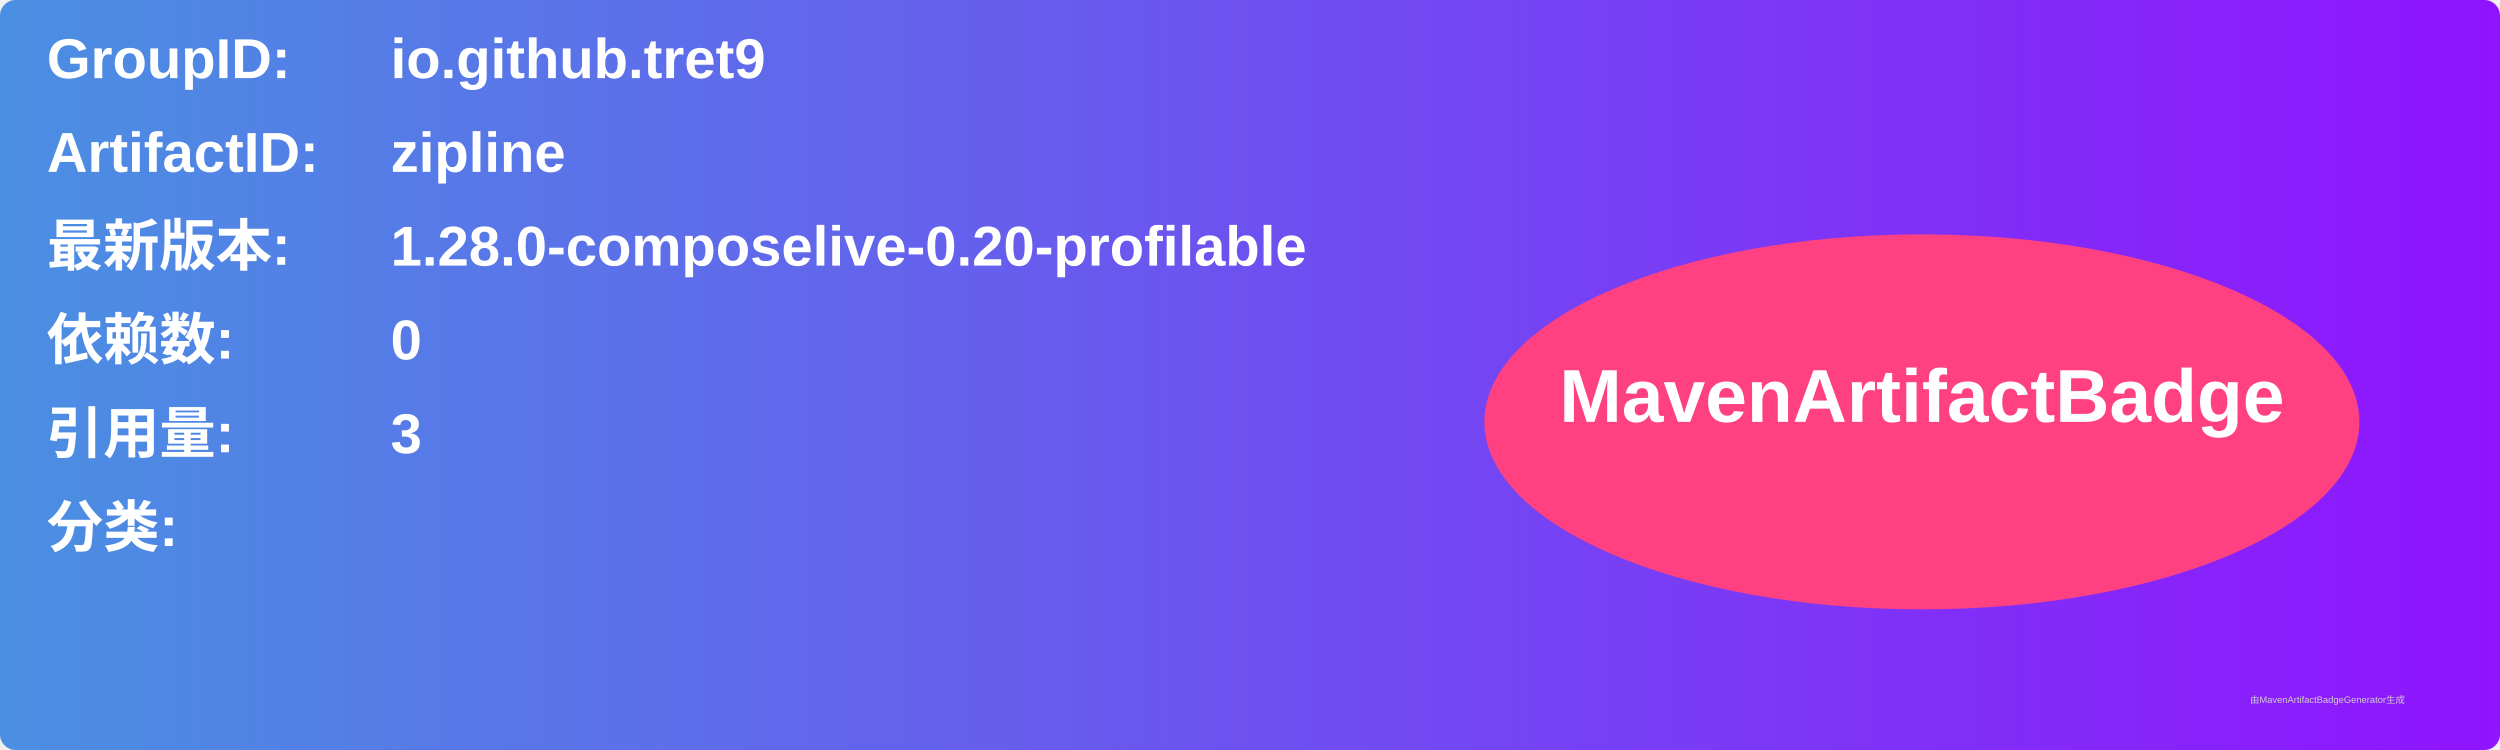
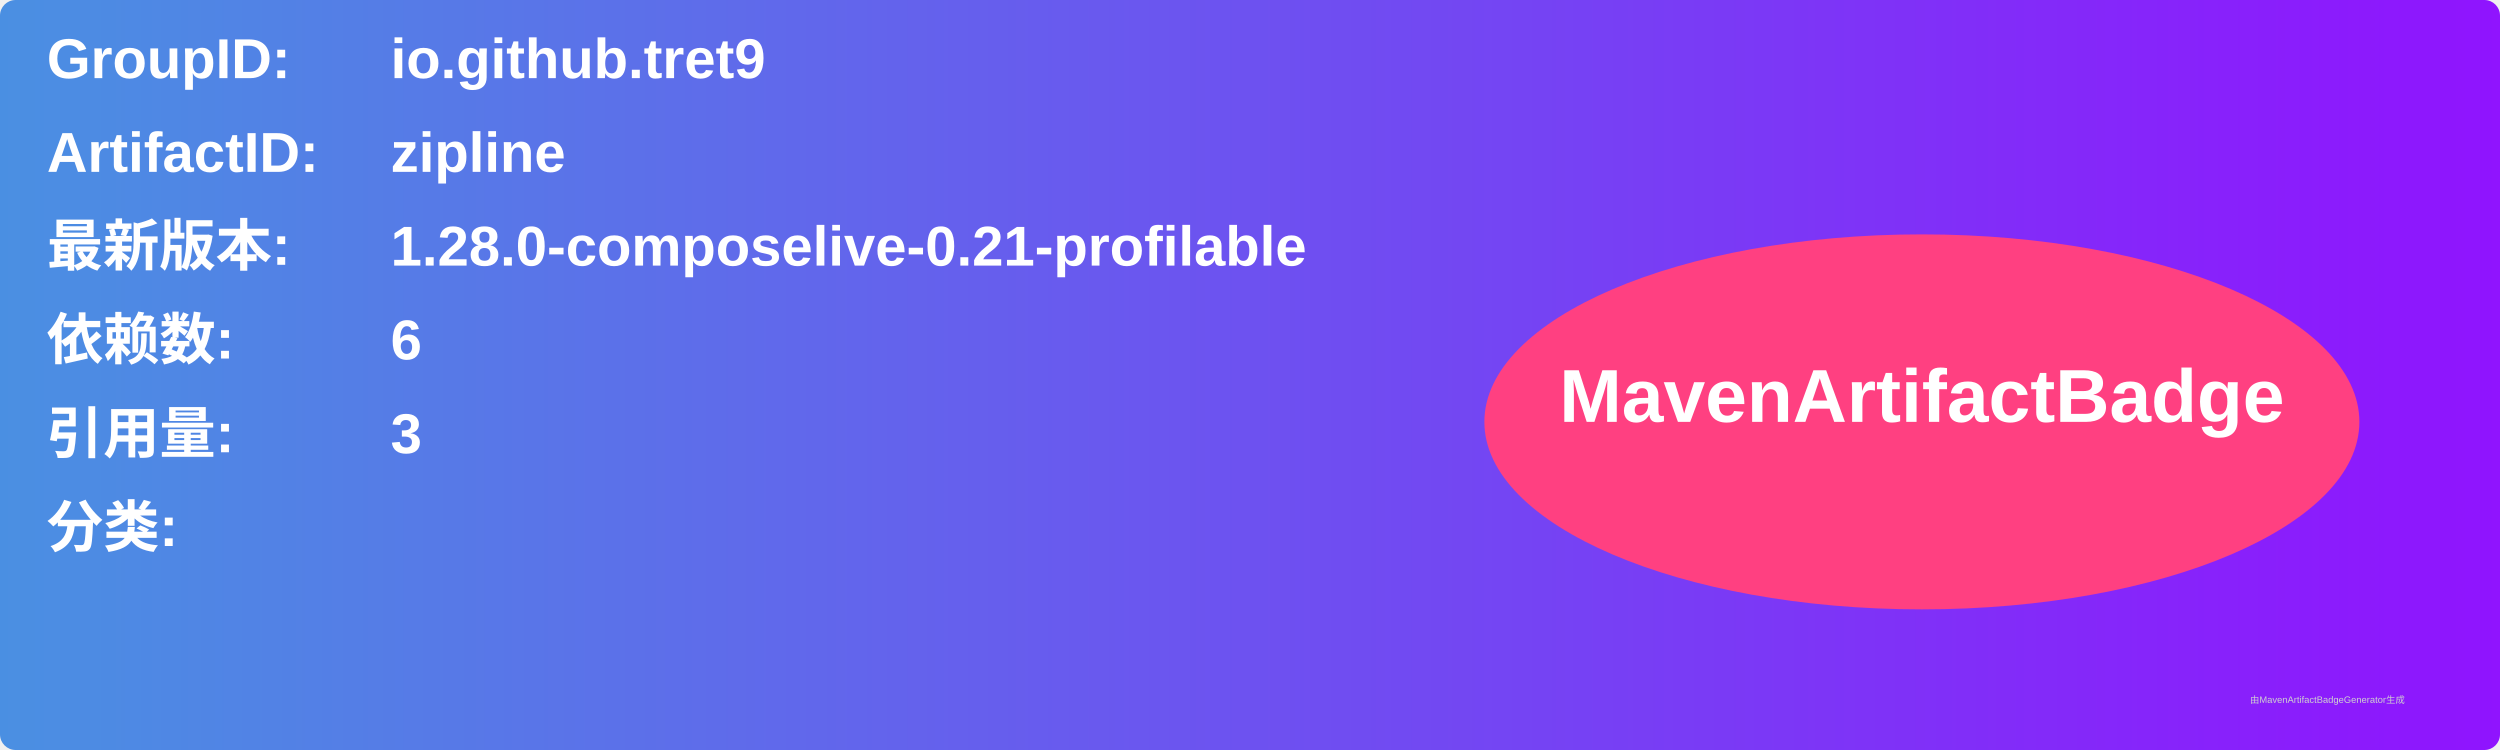
<svg xmlns="http://www.w3.org/2000/svg" width="800" height="240" viewBox="0 0 800 240">
  <linearGradient id="grad" x1="0%" y1="0%" x2="100%" y2="0%">
    <stop offset="0%" stop-color="#4a90e2" />
    <stop offset="100%" stop-color="#9013fe" />
  </linearGradient>
  <rect width="100%" height="100%" rx="5" ry="5" fill="url(#grad)" />
  <g transform="translate(15, 15)">
    <text x="0" y="10" font-family="Arial" font-size="18" fill="white" font-weight="bold" width="260">GroupID:</text>
    <text x="110" y="10" font-family="Arial" font-size="18" fill="white" font-weight="bold" width="460">io.github.tret9</text>
    <text x="0" y="40" font-family="Arial" font-size="18" fill="white" font-weight="bold" width="260">ArtifactID:</text>
    <text x="110" y="40" font-family="Arial" font-size="18" fill="white" font-weight="bold" width="460">zipline</text>
    <text x="0" y="70" font-family="Arial" font-size="18" fill="white" font-weight="bold">最新版本:</text>
    <text x="110" y="70" font-family="Arial" font-size="18" fill="white" font-weight="bold">
-       <tspan font-weight="bold">1.28.0-composelive-0.20-profilable</tspan>
+       <tspan font-weight="bold">1.28.0-composelive-0.21-profilable</tspan>
    </text>
    <text x="0" y="100" font-family="Arial" font-size="18" fill="white" font-weight="bold">依赖数: </text>
    <text x="110" y="100" font-family="Arial" font-size="18" fill="white">
-       <tspan font-weight="bold">0</tspan>
+       <tspan font-weight="bold">6</tspan>
    </text>
    <text x="0" y="130" font-family="Arial" font-size="18" fill="white" font-weight="bold">引用量: </text>
    <text x="110" y="130" font-family="Arial" font-size="18" fill="white">
      <tspan font-weight="bold">3</tspan>
    </text>
    <text x="0" y="160" font-family="Arial" font-size="18" fill="white" font-weight="bold">分类:</text>
    <text x="10" y="190" font-family="Arial" font-size="10" fill="white">
      <tspan font-weight="bold" />
    </text>
    <ellipse cx="600" cy="120" rx="140" ry="60" fill="#ff4081" />
    <text x="600" y="120" text-anchor="middle" font-family="Arial" font-size="24" fill="white" font-weight="bold">MavenArtifactBadge</text>
  </g>
  <text x="720" y="225" font-family="Arial" font-size="3" fill="#d0d0d0">由MavenArtifactBadgeGenerator生成</text>
</svg>
